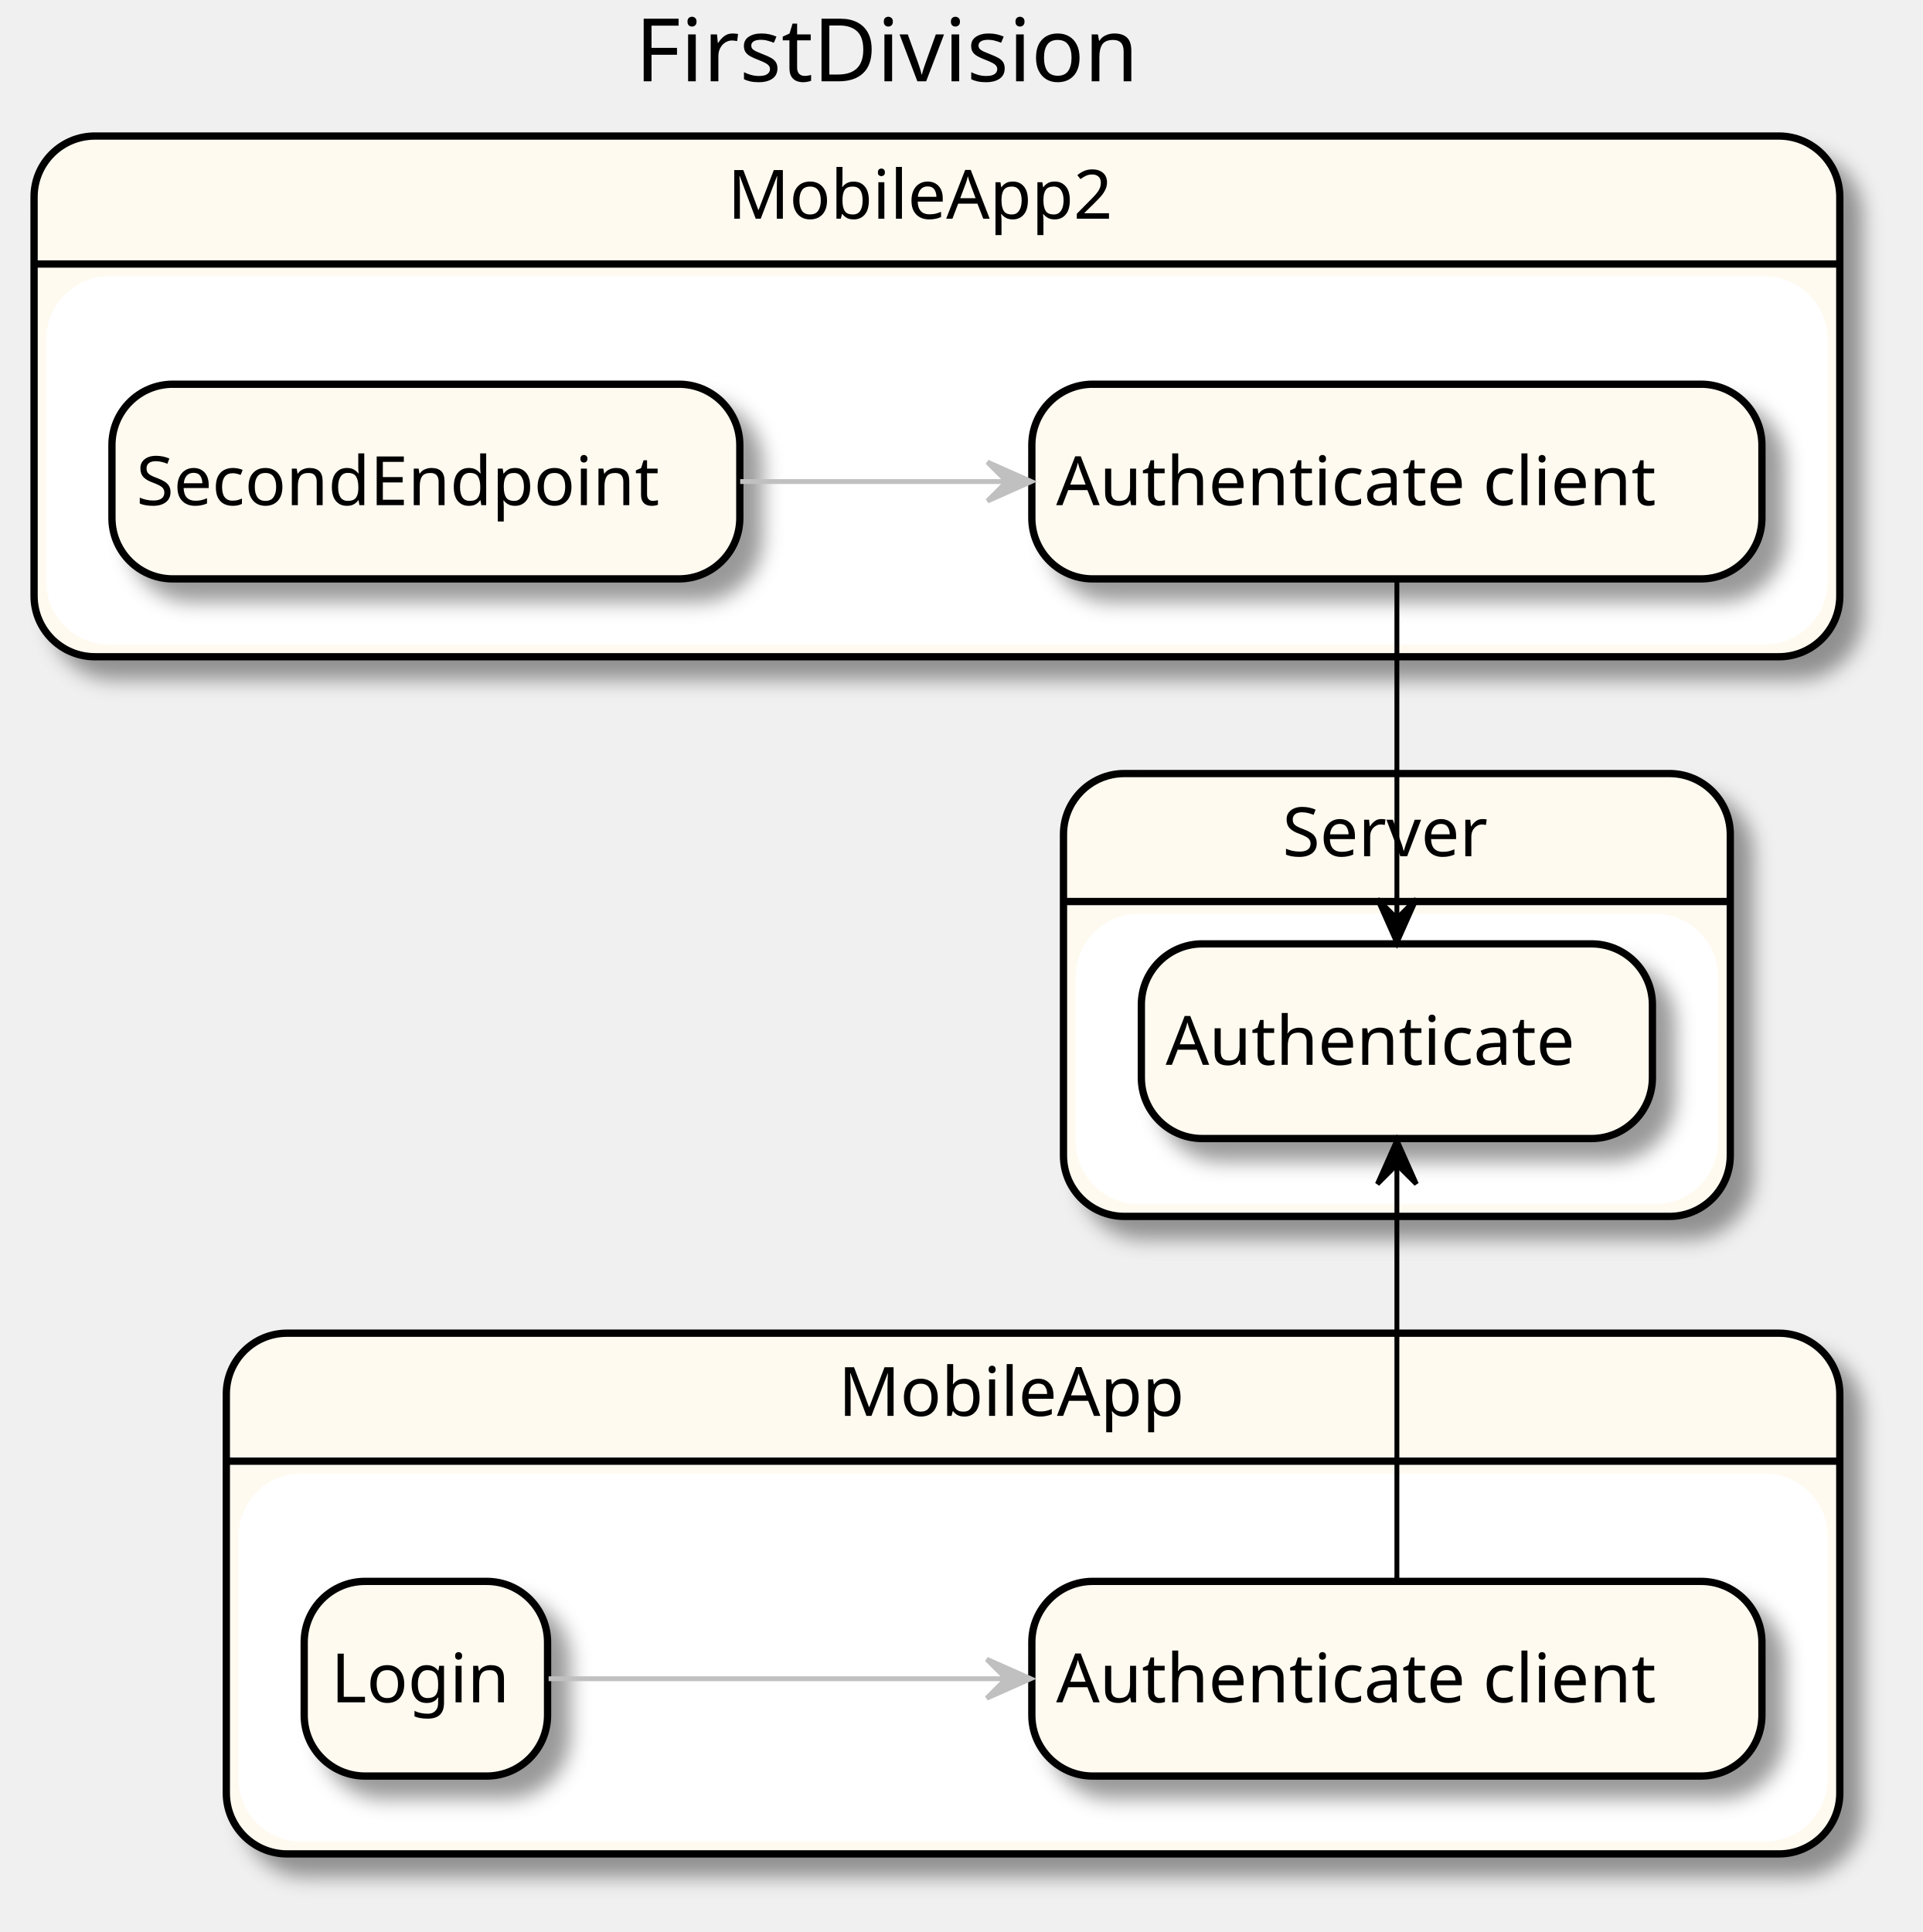
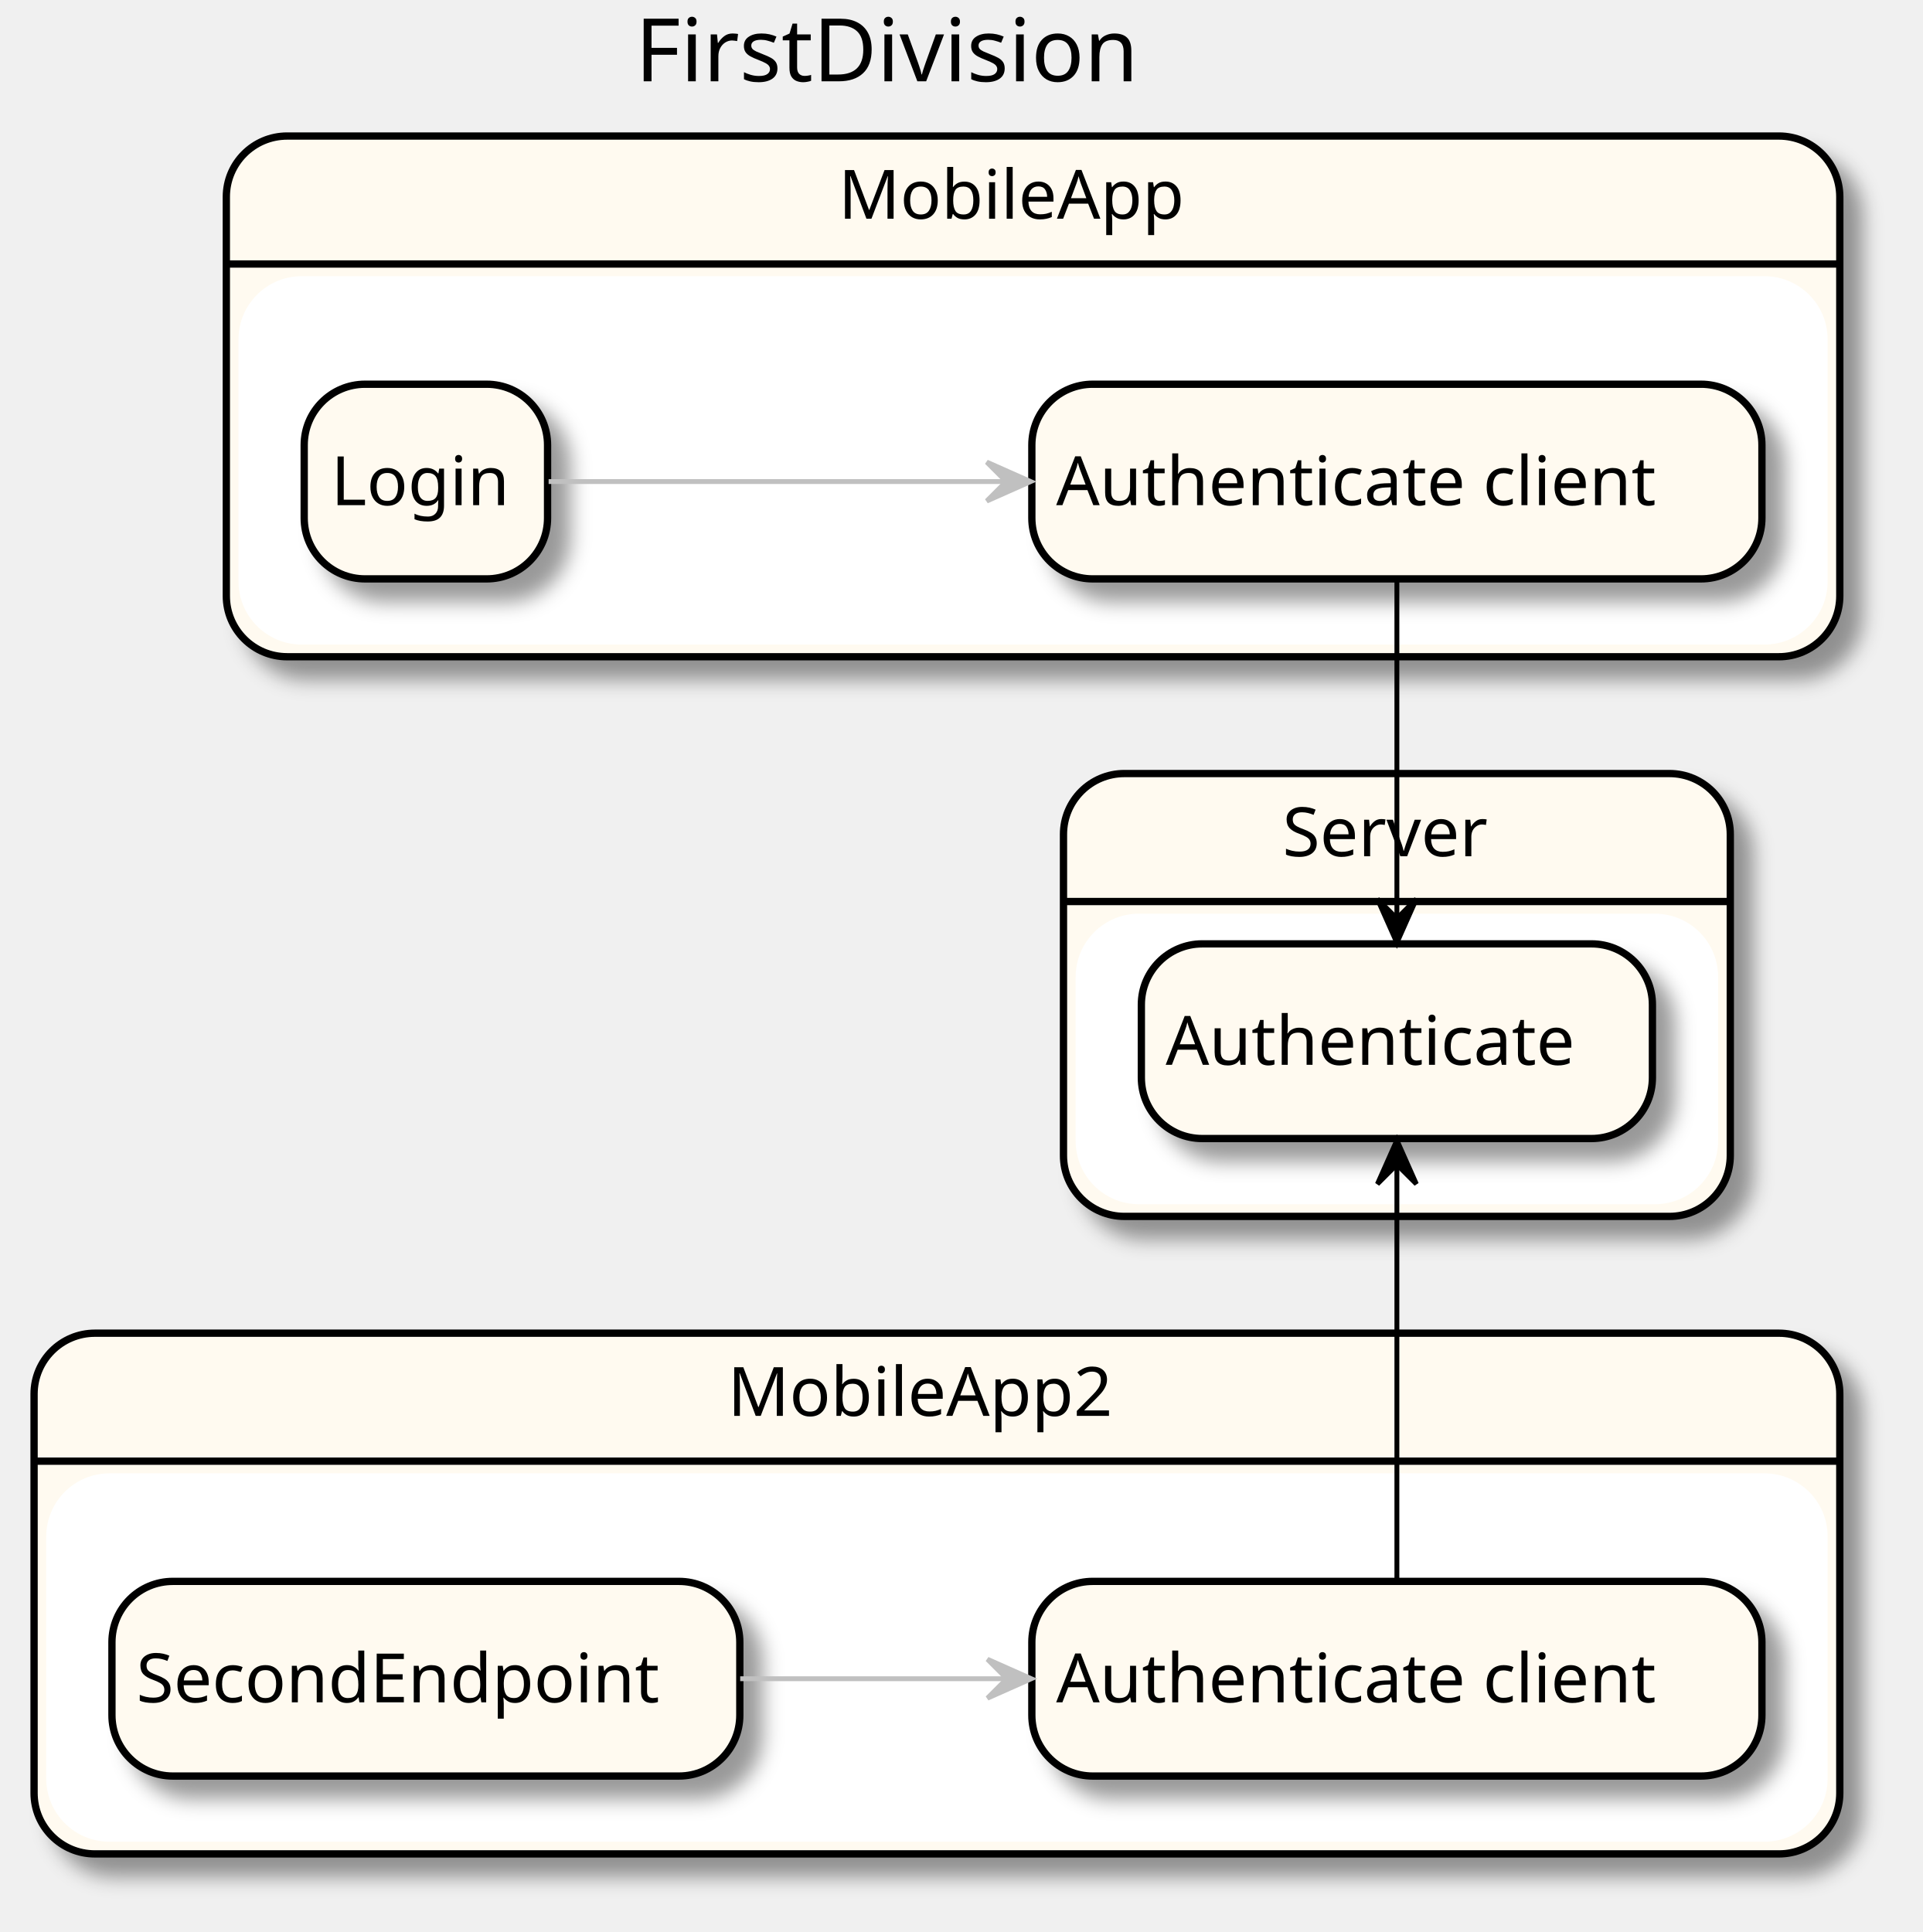
<svg xmlns="http://www.w3.org/2000/svg" contentScriptType="application/ecmascript" contentStyleType="text/css" height="397px" preserveAspectRatio="none" style="width:395px;height:397px;" version="1.1" viewBox="0 0 395 397" width="395px" zoomAndPan="magnify">
  <defs>
-     <filter height="300%" id="f1r19et0ckgh4h" width="300%" x="-1" y="-1">
+     <filter height="300%" id="fqy0pupj3po7j" width="300%" x="-1" y="-1">
      <feGaussianBlur result="blurOut" stdDeviation="2.0" />
      <feColorMatrix in="blurOut" result="blurOut2" type="matrix" values="0 0 0 0 0 0 0 0 0 0 0 0 0 0 0 0 0 0 .4 0" />
      <feOffset dx="4.0" dy="4.0" in="blurOut2" result="blurOut3" />
      <feBlend in="SourceGraphic" in2="blurOut3" mode="normal" />
    </filter>
  </defs>
  <g>
    <text fill="#000000" font-family="sans-serif" font-size="18" lengthAdjust="spacingAndGlyphs" textLength="116" x="130.5" y="16.708">FirstDivision</text>
-     <rect fill="#FFFAF0" filter="url(#f1r19et0ckgh4h)" height="107" rx="12.5" ry="12.5" style="stroke: #000000; stroke-width: 1.5;" width="331.5" x="46.5" y="273.953" />
-     <rect fill="#FFFFFF" height="74.703" rx="12.5" ry="12.5" style="stroke: #FFFFFF; stroke-width: 1.0;" width="325.5" x="49.5" y="303.25" />
-     <line style="stroke: #000000; stroke-width: 1.5;" x1="46.5" x2="378" y1="300.25" y2="300.25" />
-     <text fill="#000000" font-family="sans-serif" font-size="14" lengthAdjust="spacingAndGlyphs" textLength="78" x="172.25" y="290.948">MobileApp</text>
-     <rect fill="#FFFAF0" filter="url(#f1r19et0ckgh4h)" height="107" rx="12.5" ry="12.5" style="stroke: #000000; stroke-width: 1.5;" width="371" x="7" y="27.953" />
-     <rect fill="#FFFFFF" height="74.703" rx="12.5" ry="12.5" style="stroke: #FFFFFF; stroke-width: 1.0;" width="365" x="10" y="57.25" />
-     <line style="stroke: #000000; stroke-width: 1.5;" x1="7" x2="378" y1="54.25" y2="54.25" />
-     <text fill="#000000" font-family="sans-serif" font-size="14" lengthAdjust="spacingAndGlyphs" textLength="86" x="149.5" y="44.948">MobileApp2</text>
-     <rect fill="#FFFAF0" filter="url(#f1r19et0ckgh4h)" height="91" rx="12.5" ry="12.5" style="stroke: #000000; stroke-width: 1.5;" width="137" x="218.5" y="158.953" />
+     <rect fill="#FFFAF0" filter="url(#fqy0pupj3po7j)" height="107" rx="12.5" ry="12.5" style="stroke: #000000; stroke-width: 1.5;" width="331.5" x="46.5" y="27.953" />
+     <rect fill="#FFFFFF" height="74.703" rx="12.5" ry="12.5" style="stroke: #FFFFFF; stroke-width: 1.0;" width="325.5" x="49.5" y="57.25" />
+     <line style="stroke: #000000; stroke-width: 1.5;" x1="46.5" x2="378" y1="54.25" y2="54.25" />
+     <text fill="#000000" font-family="sans-serif" font-size="14" lengthAdjust="spacingAndGlyphs" textLength="78" x="172.25" y="44.948">MobileApp</text>
+     <rect fill="#FFFAF0" filter="url(#fqy0pupj3po7j)" height="107" rx="12.5" ry="12.5" style="stroke: #000000; stroke-width: 1.5;" width="371" x="7" y="273.953" />
+     <rect fill="#FFFFFF" height="74.703" rx="12.5" ry="12.5" style="stroke: #FFFFFF; stroke-width: 1.0;" width="365" x="10" y="303.25" />
+     <line style="stroke: #000000; stroke-width: 1.5;" x1="7" x2="378" y1="300.25" y2="300.25" />
+     <text fill="#000000" font-family="sans-serif" font-size="14" lengthAdjust="spacingAndGlyphs" textLength="86" x="149.5" y="290.948">MobileApp2</text>
+     <rect fill="#FFFAF0" filter="url(#fqy0pupj3po7j)" height="91" rx="12.5" ry="12.5" style="stroke: #000000; stroke-width: 1.5;" width="137" x="218.5" y="158.953" />
    <rect fill="#FFFFFF" height="58.703" rx="12.5" ry="12.5" style="stroke: #FFFFFF; stroke-width: 1.0;" width="131" x="221.5" y="188.25" />
    <line style="stroke: #000000; stroke-width: 1.5;" x1="218.5" x2="355.5" y1="185.25" y2="185.25" />
    <text fill="#000000" font-family="sans-serif" font-size="14" lengthAdjust="spacingAndGlyphs" textLength="47" x="263.5" y="175.948">Server</text>
-     <rect fill="#FFFAF0" filter="url(#f1r19et0ckgh4h)" height="40" rx="12.5" ry="12.5" style="stroke: #000000; stroke-width: 1.5;" width="150" x="212" y="324.953" />
+     <rect fill="#FFFAF0" filter="url(#fqy0pupj3po7j)" height="40" rx="12.5" ry="12.5" style="stroke: #000000; stroke-width: 1.5;" width="150" x="212" y="78.953" />
+     <text fill="#000000" font-family="sans-serif" font-size="14" lengthAdjust="spacingAndGlyphs" textLength="140" x="217" y="103.8">Authenticate client</text>
+     <rect fill="#FFFAF0" filter="url(#fqy0pupj3po7j)" height="40" rx="12.5" ry="12.5" style="stroke: #000000; stroke-width: 1.5;" width="50" x="62.5" y="78.953" />
+     <text fill="#000000" font-family="sans-serif" font-size="14" lengthAdjust="spacingAndGlyphs" textLength="39" x="68" y="103.8">Login</text>
+     <rect fill="#FFFAF0" filter="url(#fqy0pupj3po7j)" height="40" rx="12.5" ry="12.5" style="stroke: #000000; stroke-width: 1.5;" width="150" x="212" y="324.953" />
    <text fill="#000000" font-family="sans-serif" font-size="14" lengthAdjust="spacingAndGlyphs" textLength="140" x="217" y="349.8">Authenticate client</text>
-     <rect fill="#FFFAF0" filter="url(#f1r19et0ckgh4h)" height="40" rx="12.5" ry="12.5" style="stroke: #000000; stroke-width: 1.5;" width="50" x="62.5" y="324.953" />
-     <text fill="#000000" font-family="sans-serif" font-size="14" lengthAdjust="spacingAndGlyphs" textLength="39" x="68" y="349.8">Login</text>
-     <rect fill="#FFFAF0" filter="url(#f1r19et0ckgh4h)" height="40" rx="12.5" ry="12.5" style="stroke: #000000; stroke-width: 1.5;" width="150" x="212" y="78.953" />
-     <text fill="#000000" font-family="sans-serif" font-size="14" lengthAdjust="spacingAndGlyphs" textLength="140" x="217" y="103.8">Authenticate client</text>
-     <rect fill="#FFFAF0" filter="url(#f1r19et0ckgh4h)" height="40" rx="12.5" ry="12.5" style="stroke: #000000; stroke-width: 1.5;" width="129" x="23" y="78.953" />
-     <text fill="#000000" font-family="sans-serif" font-size="14" lengthAdjust="spacingAndGlyphs" textLength="119" x="28" y="103.8">SecondEndpoint</text>
-     <rect fill="#FFFAF0" filter="url(#f1r19et0ckgh4h)" height="40" rx="12.5" ry="12.5" style="stroke: #000000; stroke-width: 1.5;" width="105" x="234.5" y="193.953" />
+     <rect fill="#FFFAF0" filter="url(#fqy0pupj3po7j)" height="40" rx="12.5" ry="12.5" style="stroke: #000000; stroke-width: 1.5;" width="129" x="23" y="324.953" />
+     <text fill="#000000" font-family="sans-serif" font-size="14" lengthAdjust="spacingAndGlyphs" textLength="119" x="28" y="349.8">SecondEndpoint</text>
+     <rect fill="#FFFAF0" filter="url(#fqy0pupj3po7j)" height="40" rx="12.5" ry="12.5" style="stroke: #000000; stroke-width: 1.5;" width="105" x="234.5" y="193.953" />
    <text fill="#000000" font-family="sans-serif" font-size="14" lengthAdjust="spacingAndGlyphs" textLength="95" x="239.5" y="218.8">Authenticate</text>
-     <path d="M112.717,344.953 C136.085,344.953 172.766,344.953 206.373,344.953 " fill="none" id="_1-&gt;_0" style="stroke: #C0C0C0; stroke-width: 1.0;" />
-     <polygon fill="#C0C0C0" points="211.738,344.953,202.738,340.953,206.738,344.953,202.738,348.953,211.738,344.953" style="stroke: #C0C0C0; stroke-width: 1.0;" />
-     <path d="M287,324.74 C287,296.358 287,267.975 287,239.592 " fill="none" id="_0-&gt;_4" style="stroke: #000000; stroke-width: 1.0;" />
+     <path d="M152.077,344.953 C169.497,344.953 188.596,344.953 206.776,344.953 " fill="none" id="_3-&gt;_2" style="stroke: #C0C0C0; stroke-width: 1.0;" />
+     <polygon fill="#C0C0C0" points="211.877,344.953,202.877,340.953,206.877,344.953,202.877,348.953,211.877,344.953" style="stroke: #C0C0C0; stroke-width: 1.0;" />
+     <path d="M287,324.74 C287,296.358 287,267.975 287,239.592 " fill="none" id="_2-&gt;_4" style="stroke: #000000; stroke-width: 1.0;" />
    <polygon fill="#000000" points="287,234.293,283,243.293,287,239.293,291,243.293,287,234.293" style="stroke: #000000; stroke-width: 1.0;" />
-     <path d="M152.077,98.953 C169.497,98.953 188.596,98.953 206.776,98.953 " fill="none" id="_3-&gt;_2" style="stroke: #C0C0C0; stroke-width: 1.0;" />
-     <polygon fill="#C0C0C0" points="211.877,98.953,202.877,94.953,206.877,98.953,202.877,102.953,211.877,98.953" style="stroke: #C0C0C0; stroke-width: 1.0;" />
-     <path d="M287,119.317 C287,142.38 287,165.443 287,188.505 " fill="none" id="_2-&gt;_4" style="stroke: #000000; stroke-width: 1.0;" />
+     <path d="M112.717,98.953 C136.085,98.953 172.766,98.953 206.373,98.953 " fill="none" id="_1-&gt;_0" style="stroke: #C0C0C0; stroke-width: 1.0;" />
+     <polygon fill="#C0C0C0" points="211.738,98.953,202.738,94.953,206.738,98.953,202.738,102.953,211.738,98.953" style="stroke: #C0C0C0; stroke-width: 1.0;" />
+     <path d="M287,119.317 C287,142.38 287,165.443 287,188.505 " fill="none" id="_0-&gt;_4" style="stroke: #000000; stroke-width: 1.0;" />
    <polygon fill="#000000" points="287,193.738,291,184.738,287,188.738,283,184.738,287,193.738" style="stroke: #000000; stroke-width: 1.0;" />
  </g>
</svg>
